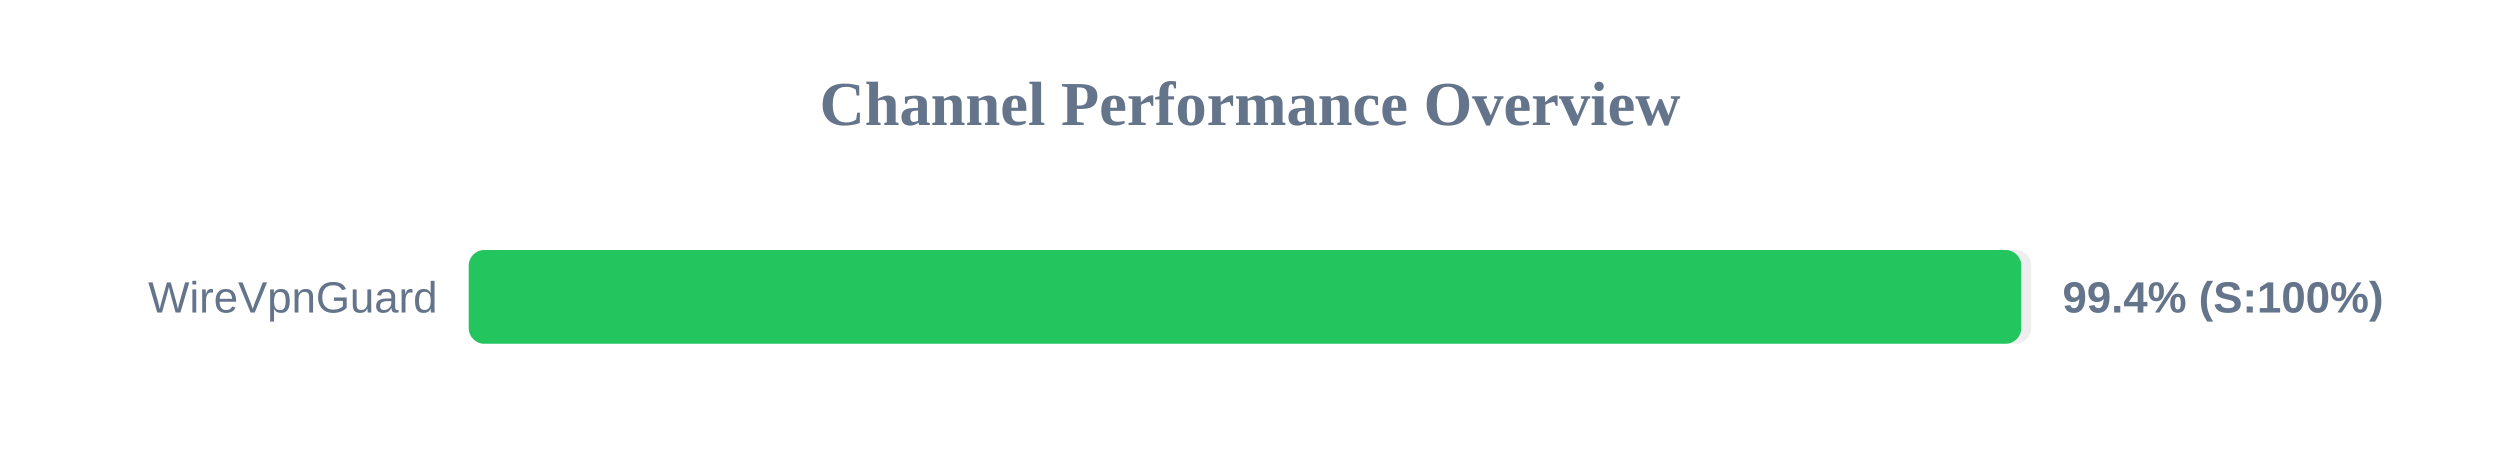
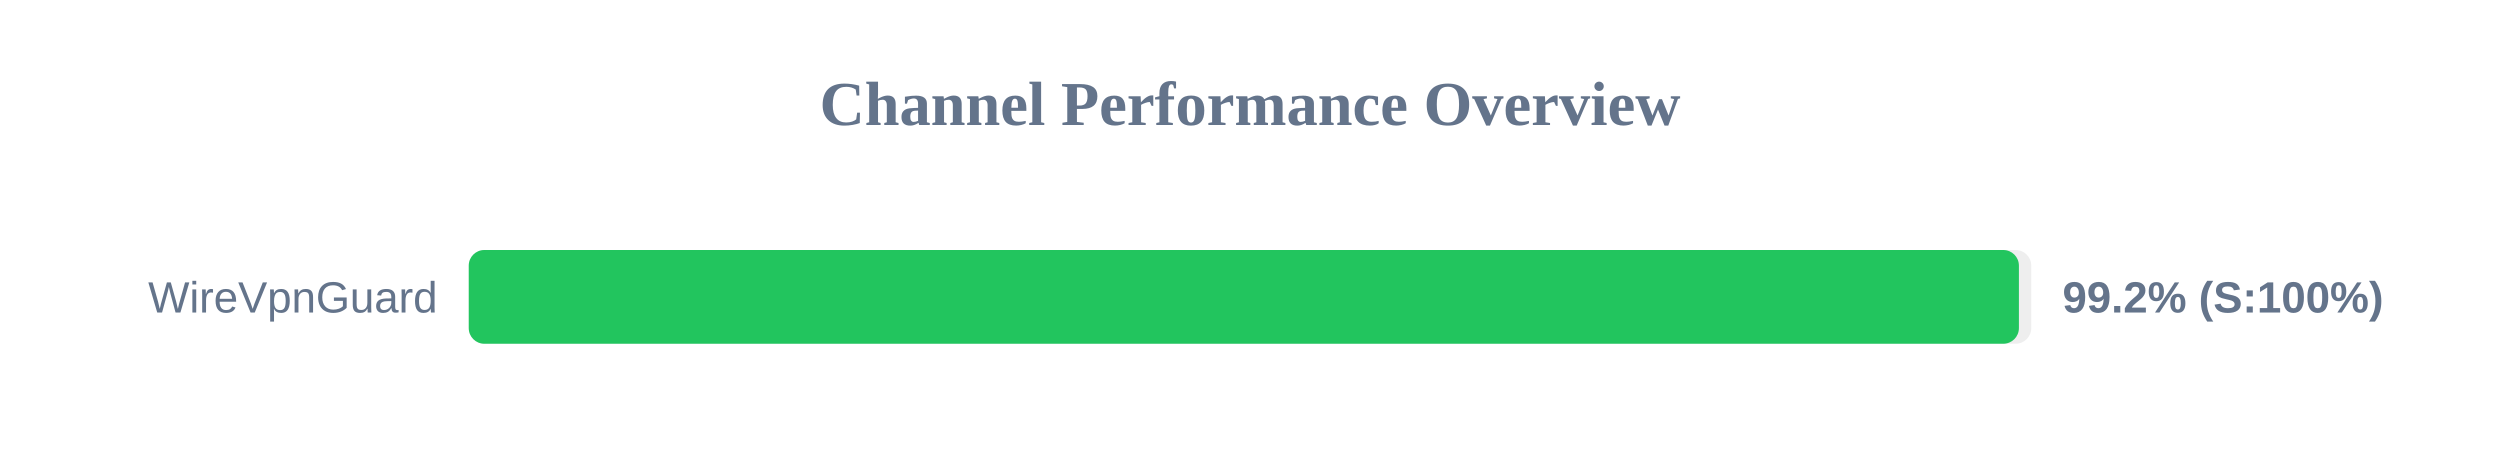
<svg xmlns="http://www.w3.org/2000/svg" width="800" height="150" version="1.1">
  <style>
        .row { font: 14px Arial; fill: #64748b; }
        .score { font: bold 14px Arial; fill: #64748b; }
    </style>
  <text x="400" y="40" text-anchor="middle" font-size="20px" font-weight="bold" fill="#64748b">Channel Performance Overview</text>
  <rect x="150" y="80" width="500" height="30" fill="#eee" rx="5" />
-   <rect x="150" y="80" width="496.8" height="30" fill="#22c55e" rx="5" />
+   <rect x="150" y="80" width="496.05" height="30" fill="#22c55e" rx="5" />
  <text x="140" y="100" text-anchor="end" class="row">WireVpnGuard</text>
-   <text x="660" y="100" text-anchor="start" class="score">99.4% (S:100%)</text>
+   <text x="660" y="100" text-anchor="start" class="score">99.2% (S:100%)</text>
</svg>
